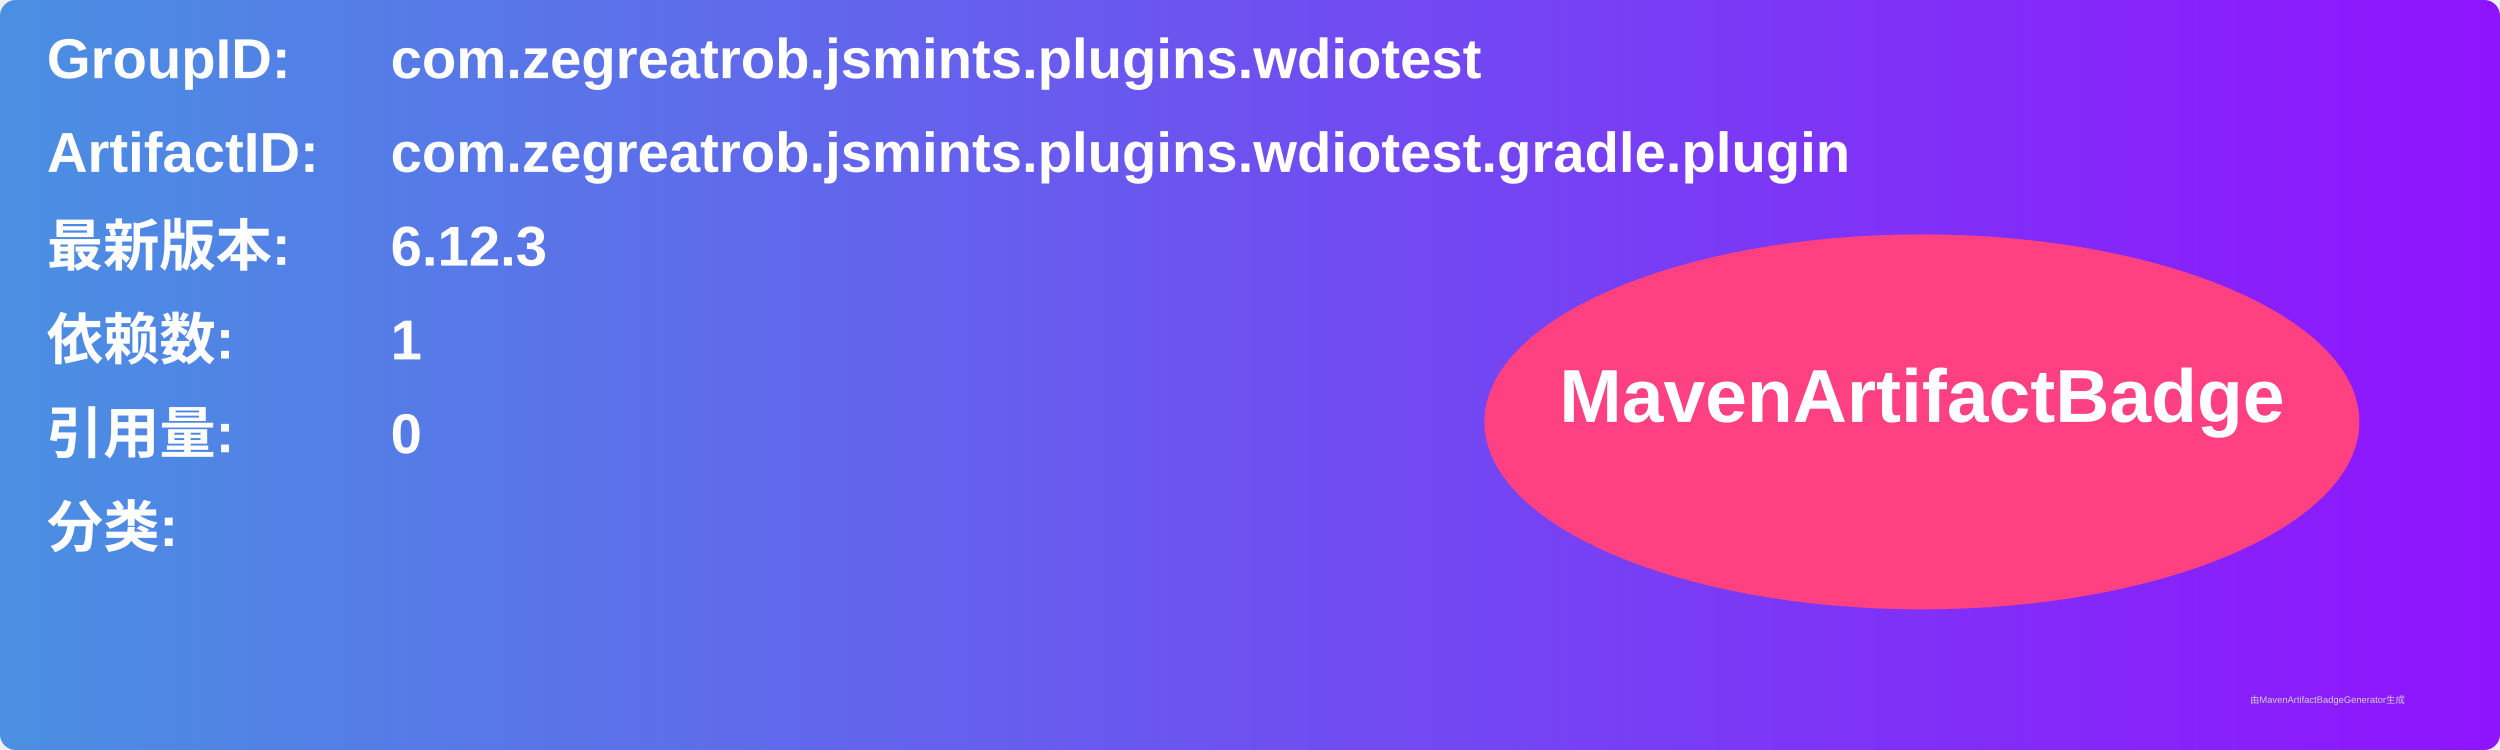
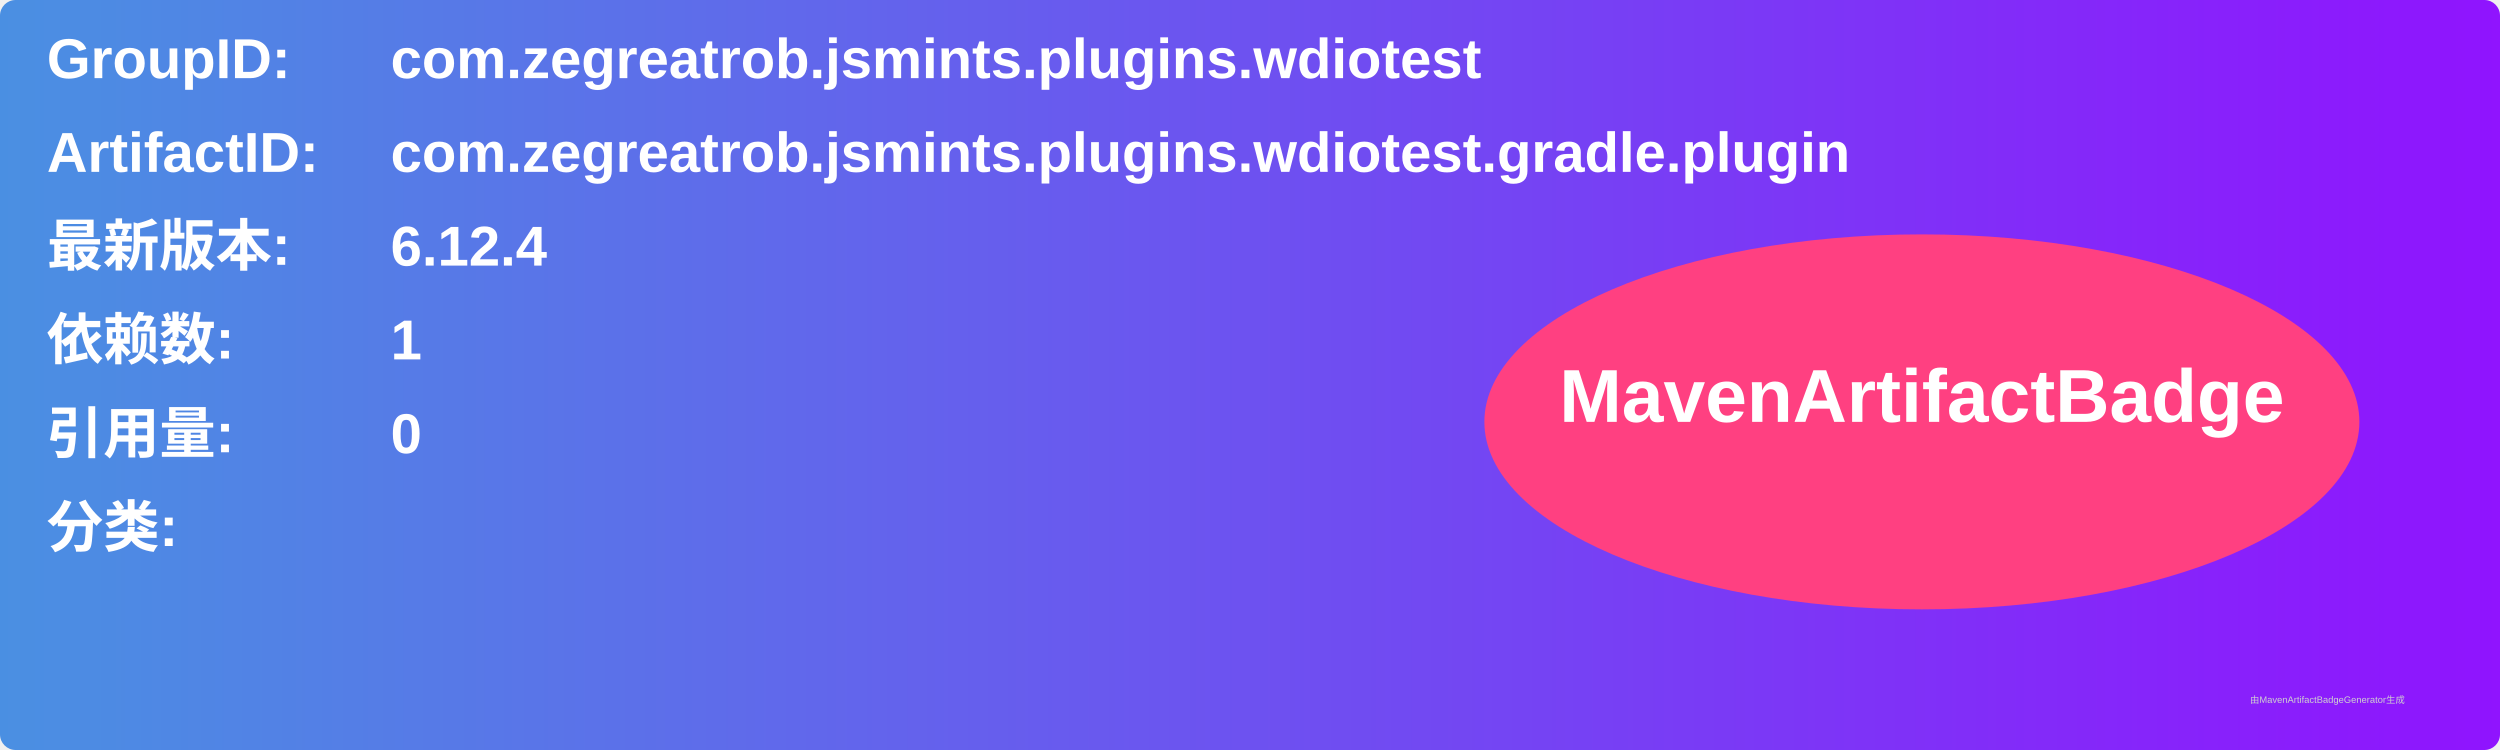
<svg xmlns="http://www.w3.org/2000/svg" width="800" height="240" viewBox="0 0 800 240">
  <linearGradient id="grad" x1="0%" y1="0%" x2="100%" y2="0%">
    <stop offset="0%" stop-color="#4a90e2" />
    <stop offset="100%" stop-color="#9013fe" />
  </linearGradient>
  <rect width="100%" height="100%" rx="5" ry="5" fill="url(#grad)" />
  <g transform="translate(15, 15)">
    <text x="0" y="10" font-family="Arial" font-size="18" fill="white" font-weight="bold" width="260">GroupID:</text>
    <text x="110" y="10" font-family="Arial" font-size="18" fill="white" font-weight="bold" width="460">com.zegreatrob.jsmints.plugins.wdiotest</text>
    <text x="0" y="40" font-family="Arial" font-size="18" fill="white" font-weight="bold" width="260">ArtifactID:</text>
    <text x="110" y="40" font-family="Arial" font-size="18" fill="white" font-weight="bold" width="460">com.zegreatrob.jsmints.plugins.wdiotest.gradle.plugin</text>
    <text x="0" y="70" font-family="Arial" font-size="18" fill="white" font-weight="bold">最新版本:</text>
    <text x="110" y="70" font-family="Arial" font-size="18" fill="white" font-weight="bold">
-       <tspan font-weight="bold">6.12.3</tspan>
+       <tspan font-weight="bold">6.12.4</tspan>
    </text>
    <text x="0" y="100" font-family="Arial" font-size="18" fill="white" font-weight="bold">依赖数: </text>
    <text x="110" y="100" font-family="Arial" font-size="18" fill="white">
      <tspan font-weight="bold">1</tspan>
    </text>
    <text x="0" y="130" font-family="Arial" font-size="18" fill="white" font-weight="bold">引用量: </text>
    <text x="110" y="130" font-family="Arial" font-size="18" fill="white">
      <tspan font-weight="bold">0</tspan>
    </text>
    <text x="0" y="160" font-family="Arial" font-size="18" fill="white" font-weight="bold">分类:</text>
    <text x="10" y="190" font-family="Arial" font-size="10" fill="white">
      <tspan font-weight="bold" />
    </text>
    <ellipse cx="600" cy="120" rx="140" ry="60" fill="#ff4081" />
    <text x="600" y="120" text-anchor="middle" font-family="Arial" font-size="24" fill="white" font-weight="bold">MavenArtifactBadge</text>
  </g>
  <text x="720" y="225" font-family="Arial" font-size="3" fill="#d0d0d0">由MavenArtifactBadgeGenerator生成</text>
</svg>
